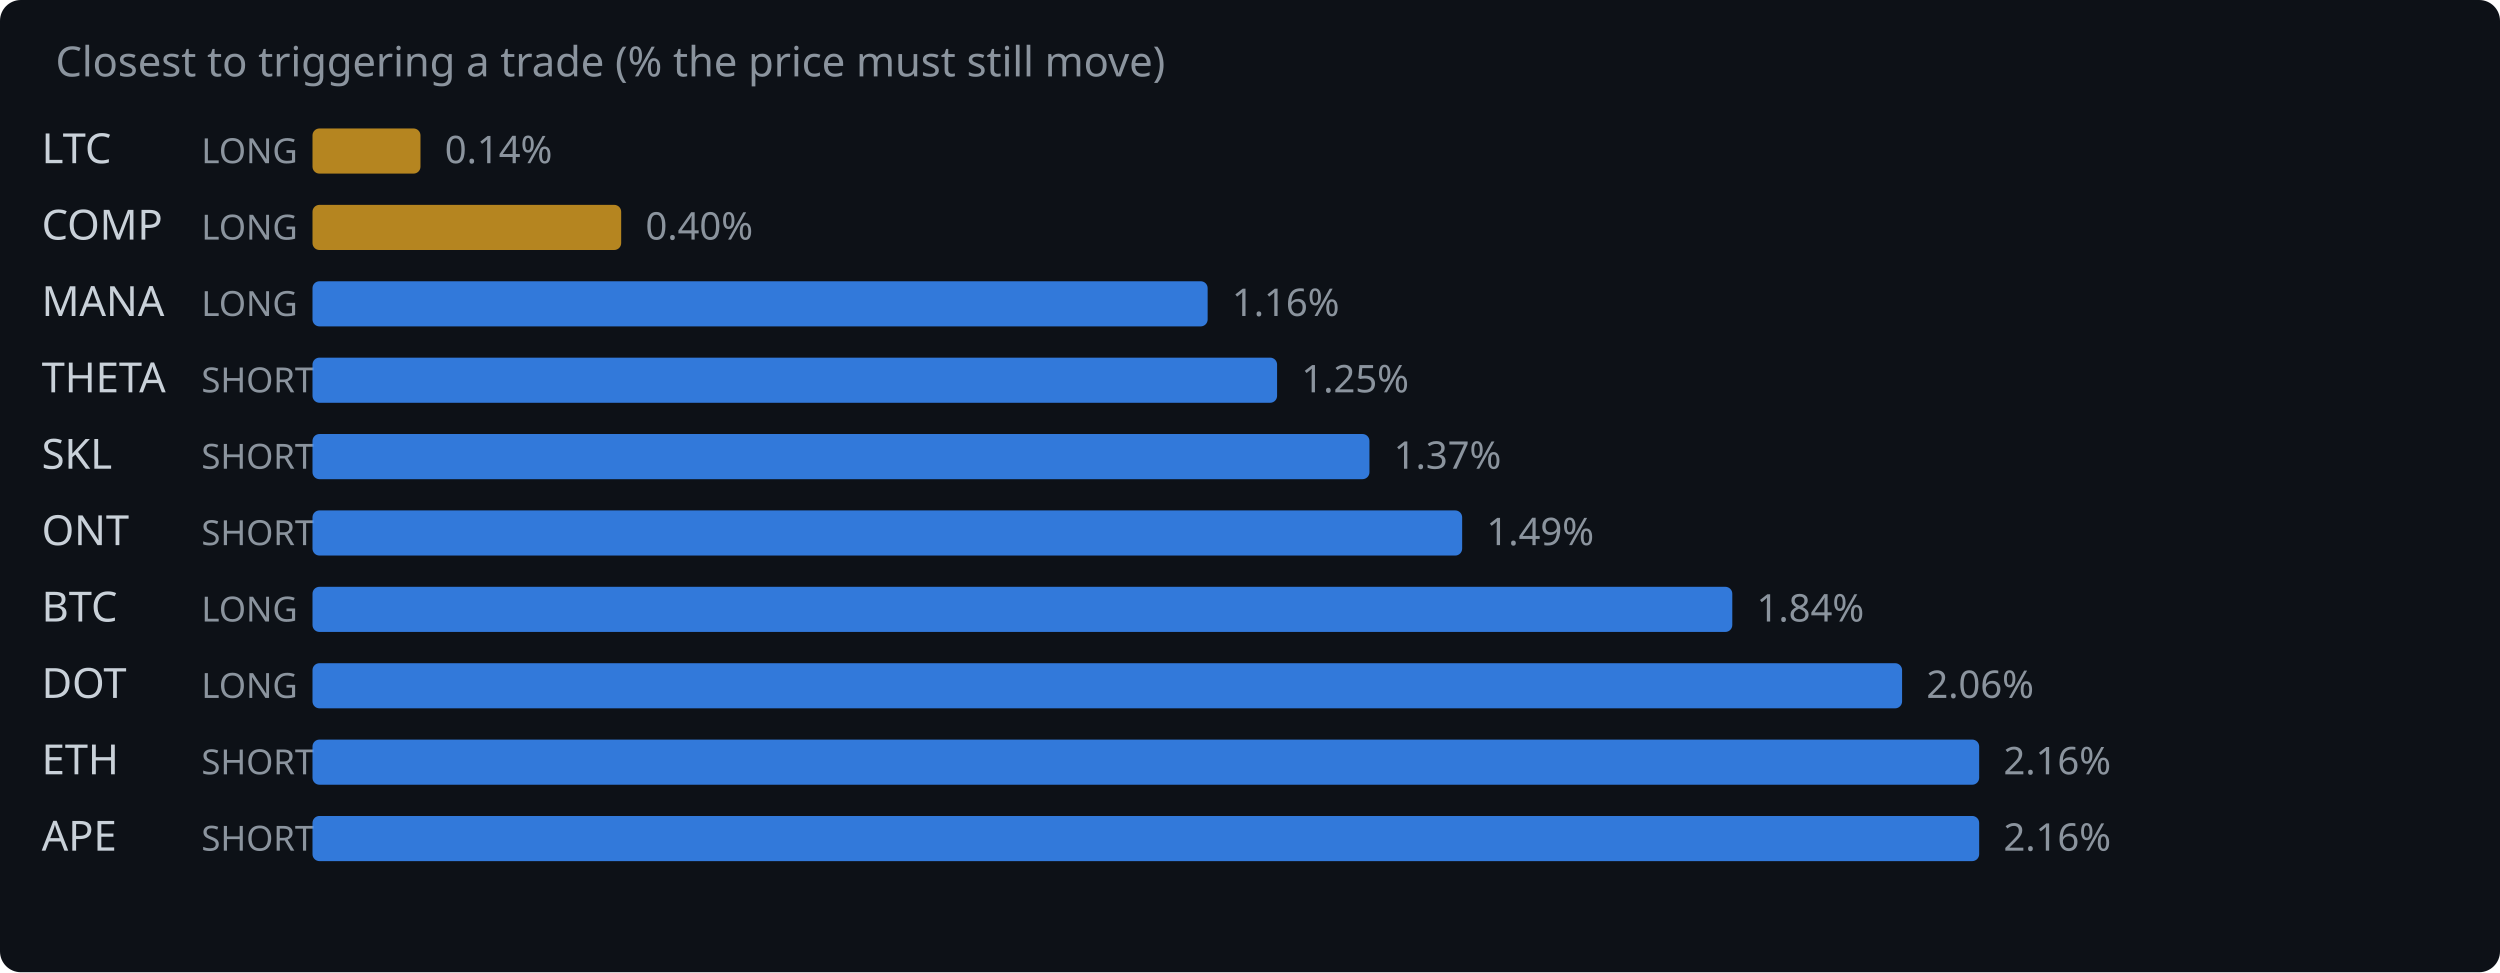
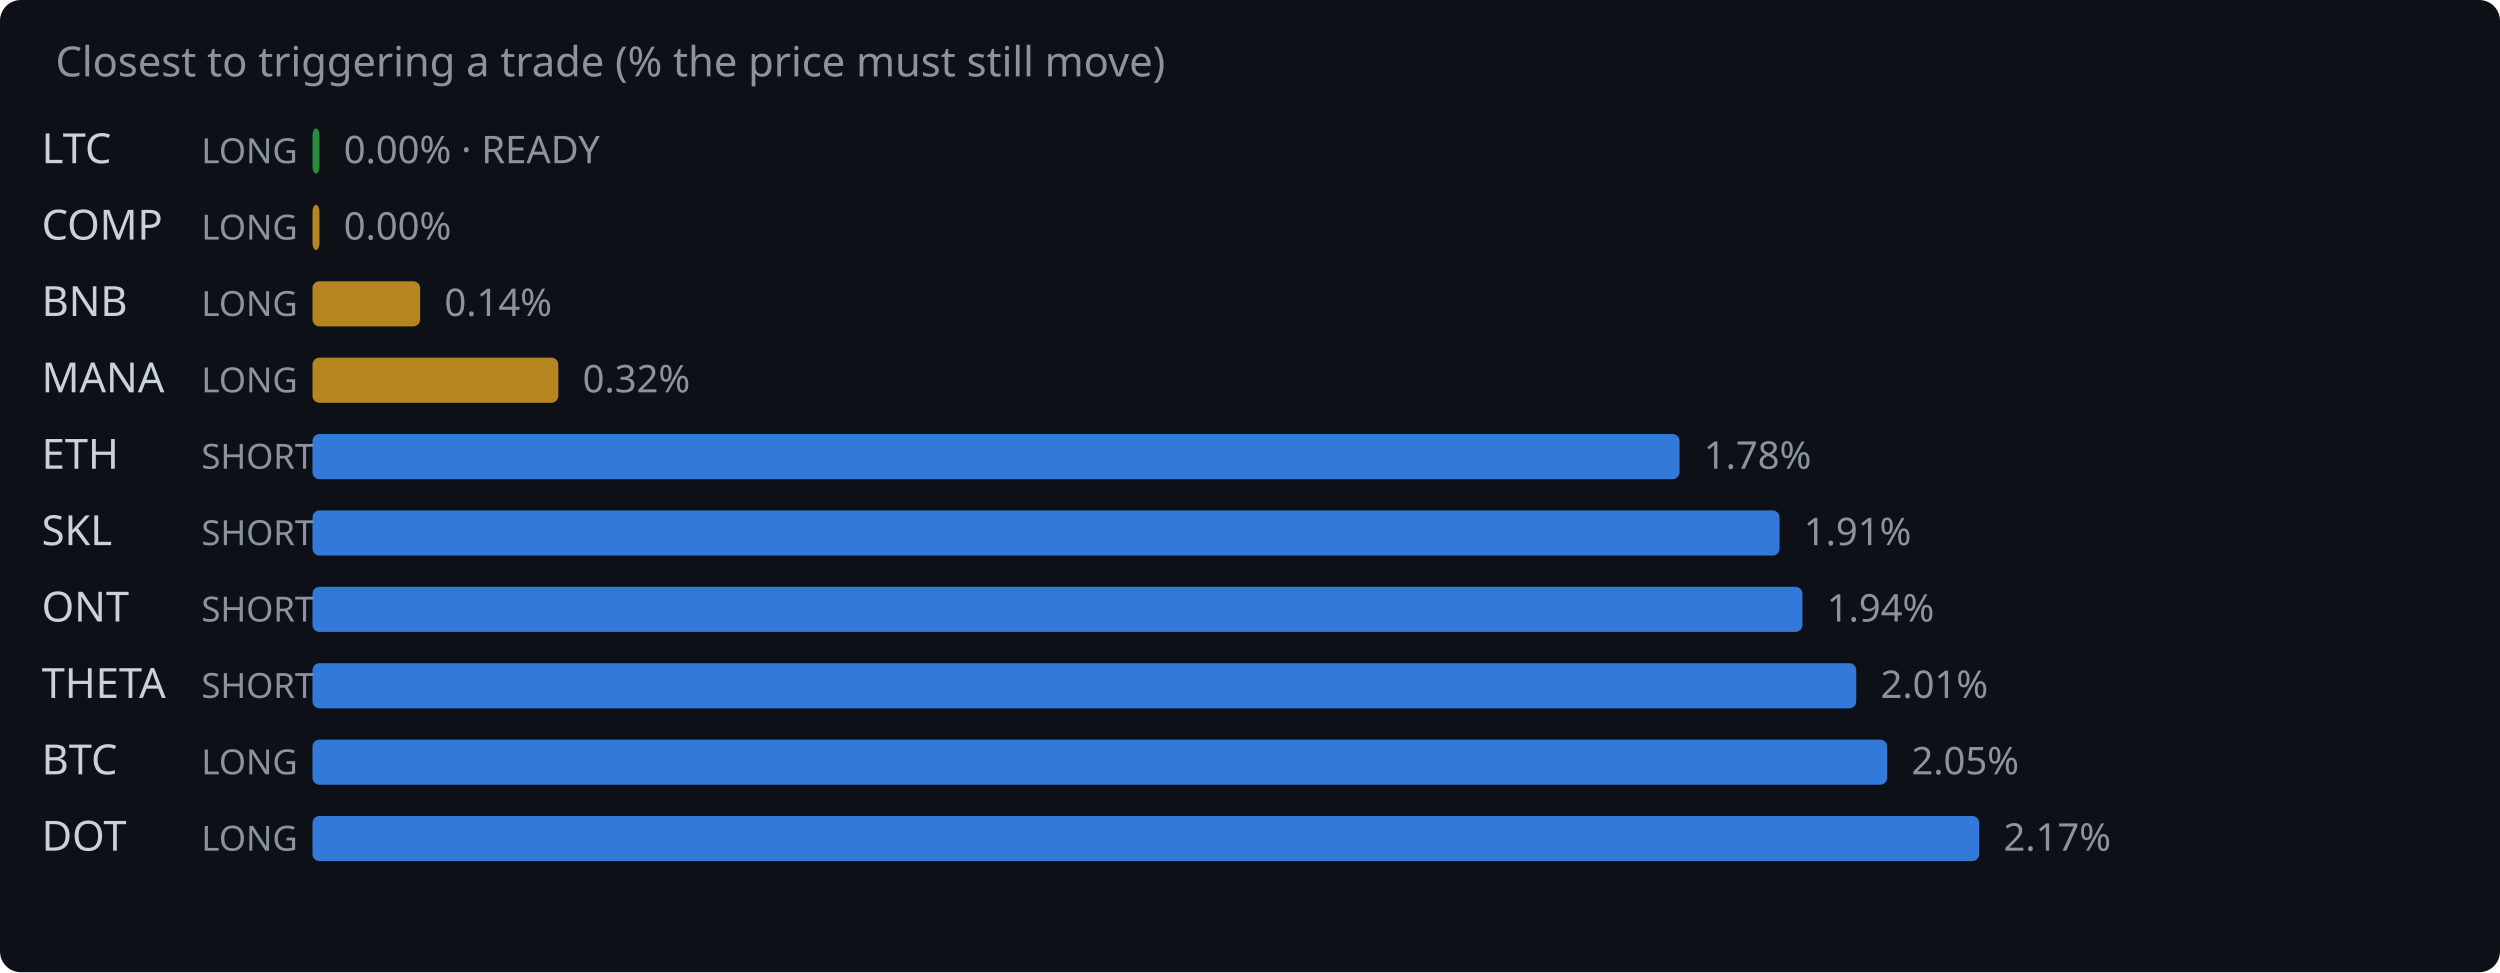
<svg xmlns="http://www.w3.org/2000/svg" width="720" height="280" viewBox="0 0 720 280">
  <rect width="720" height="280" fill="#0d1117" rx="6" />
  <text x="16" y="22" fill="#8b949e" font-family="system-ui,sans-serif" font-size="12">Closest to triggering a trade (% the price must still move)</text>
  <text x="12" y="47" fill="#c9d1d9" font-family="system-ui,sans-serif" font-size="12">LTC</text>
  <text x="58" y="47" fill="#8b949e" font-family="system-ui,sans-serif" font-size="10">LONG</text>
-   <rect x="90" y="37" width="31.1" height="13" rx="2" fill="#d29922" opacity="0.85" />
-   <text x="128.1" y="47" fill="#8b949e" font-family="system-ui,sans-serif" font-size="11">0.14%</text>
+   <rect x="90" y="37" width="2.0" height="13" rx="2" fill="#2ea043" opacity="0.85" />
+   <text x="99.0" y="47" fill="#8b949e" font-family="system-ui,sans-serif" font-size="11">0.00% · READY</text>
  <text x="12" y="69" fill="#c9d1d9" font-family="system-ui,sans-serif" font-size="12">COMP</text>
  <text x="58" y="69" fill="#8b949e" font-family="system-ui,sans-serif" font-size="10">LONG</text>
-   <rect x="90" y="59" width="88.9" height="13" rx="2" fill="#d29922" opacity="0.85" />
-   <text x="185.9" y="69" fill="#8b949e" font-family="system-ui,sans-serif" font-size="11">0.40%</text>
-   <text x="12" y="91" fill="#c9d1d9" font-family="system-ui,sans-serif" font-size="12">MANA</text>
+   <rect x="90" y="59" width="2.0" height="13" rx="2" fill="#d29922" opacity="0.85" />
+   <text x="99.0" y="69" fill="#8b949e" font-family="system-ui,sans-serif" font-size="11">0.00%</text>
+   <text x="12" y="91" fill="#c9d1d9" font-family="system-ui,sans-serif" font-size="12">BNB</text>
  <text x="58" y="91" fill="#8b949e" font-family="system-ui,sans-serif" font-size="10">LONG</text>
-   <rect x="90" y="81" width="257.8" height="13" rx="2" fill="#388bfd" opacity="0.85" />
-   <text x="354.8" y="91" fill="#8b949e" font-family="system-ui,sans-serif" font-size="11">1.16%</text>
-   <text x="12" y="113" fill="#c9d1d9" font-family="system-ui,sans-serif" font-size="12">THETA</text>
-   <text x="58" y="113" fill="#8b949e" font-family="system-ui,sans-serif" font-size="10">SHORT</text>
-   <rect x="90" y="103" width="277.8" height="13" rx="2" fill="#388bfd" opacity="0.85" />
-   <text x="374.8" y="113" fill="#8b949e" font-family="system-ui,sans-serif" font-size="11">1.25%</text>
-   <text x="12" y="135" fill="#c9d1d9" font-family="system-ui,sans-serif" font-size="12">SKL</text>
+   <rect x="90" y="81" width="31.0" height="13" rx="2" fill="#d29922" opacity="0.85" />
+   <text x="128.0" y="91" fill="#8b949e" font-family="system-ui,sans-serif" font-size="11">0.14%</text>
+   <text x="12" y="113" fill="#c9d1d9" font-family="system-ui,sans-serif" font-size="12">MANA</text>
+   <text x="58" y="113" fill="#8b949e" font-family="system-ui,sans-serif" font-size="10">LONG</text>
+   <rect x="90" y="103" width="70.8" height="13" rx="2" fill="#d29922" opacity="0.85" />
+   <text x="167.8" y="113" fill="#8b949e" font-family="system-ui,sans-serif" font-size="11">0.32%</text>
+   <text x="12" y="135" fill="#c9d1d9" font-family="system-ui,sans-serif" font-size="12">ETH</text>
  <text x="58" y="135" fill="#8b949e" font-family="system-ui,sans-serif" font-size="10">SHORT</text>
-   <rect x="90" y="125" width="304.4" height="13" rx="2" fill="#388bfd" opacity="0.85" />
-   <text x="401.4" y="135" fill="#8b949e" font-family="system-ui,sans-serif" font-size="11">1.37%</text>
-   <text x="12" y="157" fill="#c9d1d9" font-family="system-ui,sans-serif" font-size="12">ONT</text>
+   <rect x="90" y="125" width="393.7" height="13" rx="2" fill="#388bfd" opacity="0.85" />
+   <text x="490.7" y="135" fill="#8b949e" font-family="system-ui,sans-serif" font-size="11">1.78%</text>
+   <text x="12" y="157" fill="#c9d1d9" font-family="system-ui,sans-serif" font-size="12">SKL</text>
  <text x="58" y="157" fill="#8b949e" font-family="system-ui,sans-serif" font-size="10">SHORT</text>
-   <rect x="90" y="147" width="331.1" height="13" rx="2" fill="#388bfd" opacity="0.85" />
-   <text x="428.1" y="157" fill="#8b949e" font-family="system-ui,sans-serif" font-size="11">1.49%</text>
-   <text x="12" y="179" fill="#c9d1d9" font-family="system-ui,sans-serif" font-size="12">BTC</text>
-   <text x="58" y="179" fill="#8b949e" font-family="system-ui,sans-serif" font-size="10">LONG</text>
-   <rect x="90" y="169" width="408.9" height="13" rx="2" fill="#388bfd" opacity="0.85" />
-   <text x="505.9" y="179" fill="#8b949e" font-family="system-ui,sans-serif" font-size="11">1.84%</text>
-   <text x="12" y="201" fill="#c9d1d9" font-family="system-ui,sans-serif" font-size="12">DOT</text>
-   <text x="58" y="201" fill="#8b949e" font-family="system-ui,sans-serif" font-size="10">LONG</text>
-   <rect x="90" y="191" width="457.8" height="13" rx="2" fill="#388bfd" opacity="0.85" />
-   <text x="554.8" y="201" fill="#8b949e" font-family="system-ui,sans-serif" font-size="11">2.06%</text>
-   <text x="12" y="223" fill="#c9d1d9" font-family="system-ui,sans-serif" font-size="12">ETH</text>
-   <text x="58" y="223" fill="#8b949e" font-family="system-ui,sans-serif" font-size="10">SHORT</text>
-   <rect x="90" y="213" width="480.0" height="13" rx="2" fill="#388bfd" opacity="0.85" />
-   <text x="577.0" y="223" fill="#8b949e" font-family="system-ui,sans-serif" font-size="11">2.16%</text>
-   <text x="12" y="245" fill="#c9d1d9" font-family="system-ui,sans-serif" font-size="12">APE</text>
-   <text x="58" y="245" fill="#8b949e" font-family="system-ui,sans-serif" font-size="10">SHORT</text>
+   <rect x="90" y="147" width="422.5" height="13" rx="2" fill="#388bfd" opacity="0.85" />
+   <text x="519.5" y="157" fill="#8b949e" font-family="system-ui,sans-serif" font-size="11">1.91%</text>
+   <text x="12" y="179" fill="#c9d1d9" font-family="system-ui,sans-serif" font-size="12">ONT</text>
+   <text x="58" y="179" fill="#8b949e" font-family="system-ui,sans-serif" font-size="10">SHORT</text>
+   <rect x="90" y="169" width="429.1" height="13" rx="2" fill="#388bfd" opacity="0.85" />
+   <text x="526.1" y="179" fill="#8b949e" font-family="system-ui,sans-serif" font-size="11">1.94%</text>
+   <text x="12" y="201" fill="#c9d1d9" font-family="system-ui,sans-serif" font-size="12">THETA</text>
+   <text x="58" y="201" fill="#8b949e" font-family="system-ui,sans-serif" font-size="10">SHORT</text>
+   <rect x="90" y="191" width="444.6" height="13" rx="2" fill="#388bfd" opacity="0.85" />
+   <text x="541.6" y="201" fill="#8b949e" font-family="system-ui,sans-serif" font-size="11">2.01%</text>
+   <text x="12" y="223" fill="#c9d1d9" font-family="system-ui,sans-serif" font-size="12">BTC</text>
+   <text x="58" y="223" fill="#8b949e" font-family="system-ui,sans-serif" font-size="10">LONG</text>
+   <rect x="90" y="213" width="453.5" height="13" rx="2" fill="#388bfd" opacity="0.85" />
+   <text x="550.5" y="223" fill="#8b949e" font-family="system-ui,sans-serif" font-size="11">2.05%</text>
+   <text x="12" y="245" fill="#c9d1d9" font-family="system-ui,sans-serif" font-size="12">DOT</text>
+   <text x="58" y="245" fill="#8b949e" font-family="system-ui,sans-serif" font-size="10">LONG</text>
  <rect x="90" y="235" width="480.0" height="13" rx="2" fill="#388bfd" opacity="0.85" />
-   <text x="577.0" y="245" fill="#8b949e" font-family="system-ui,sans-serif" font-size="11">2.16%</text>
+   <text x="577.0" y="245" fill="#8b949e" font-family="system-ui,sans-serif" font-size="11">2.17%</text>
</svg>
